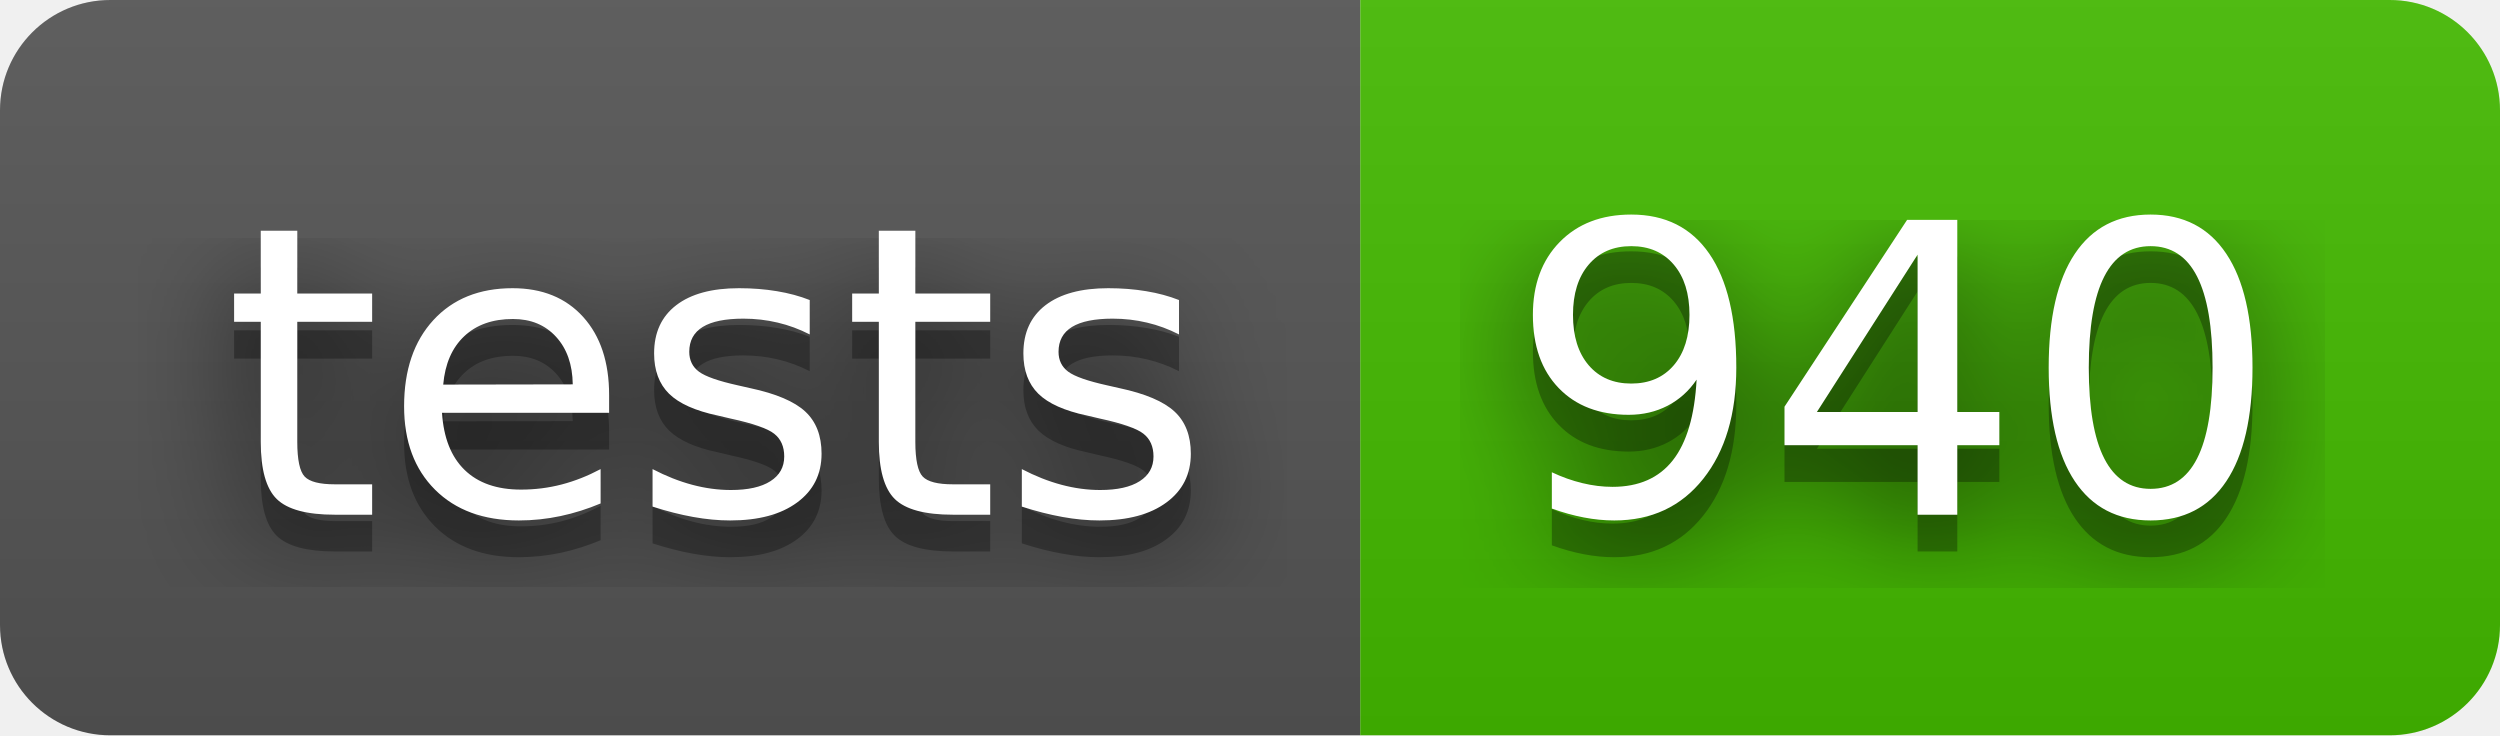
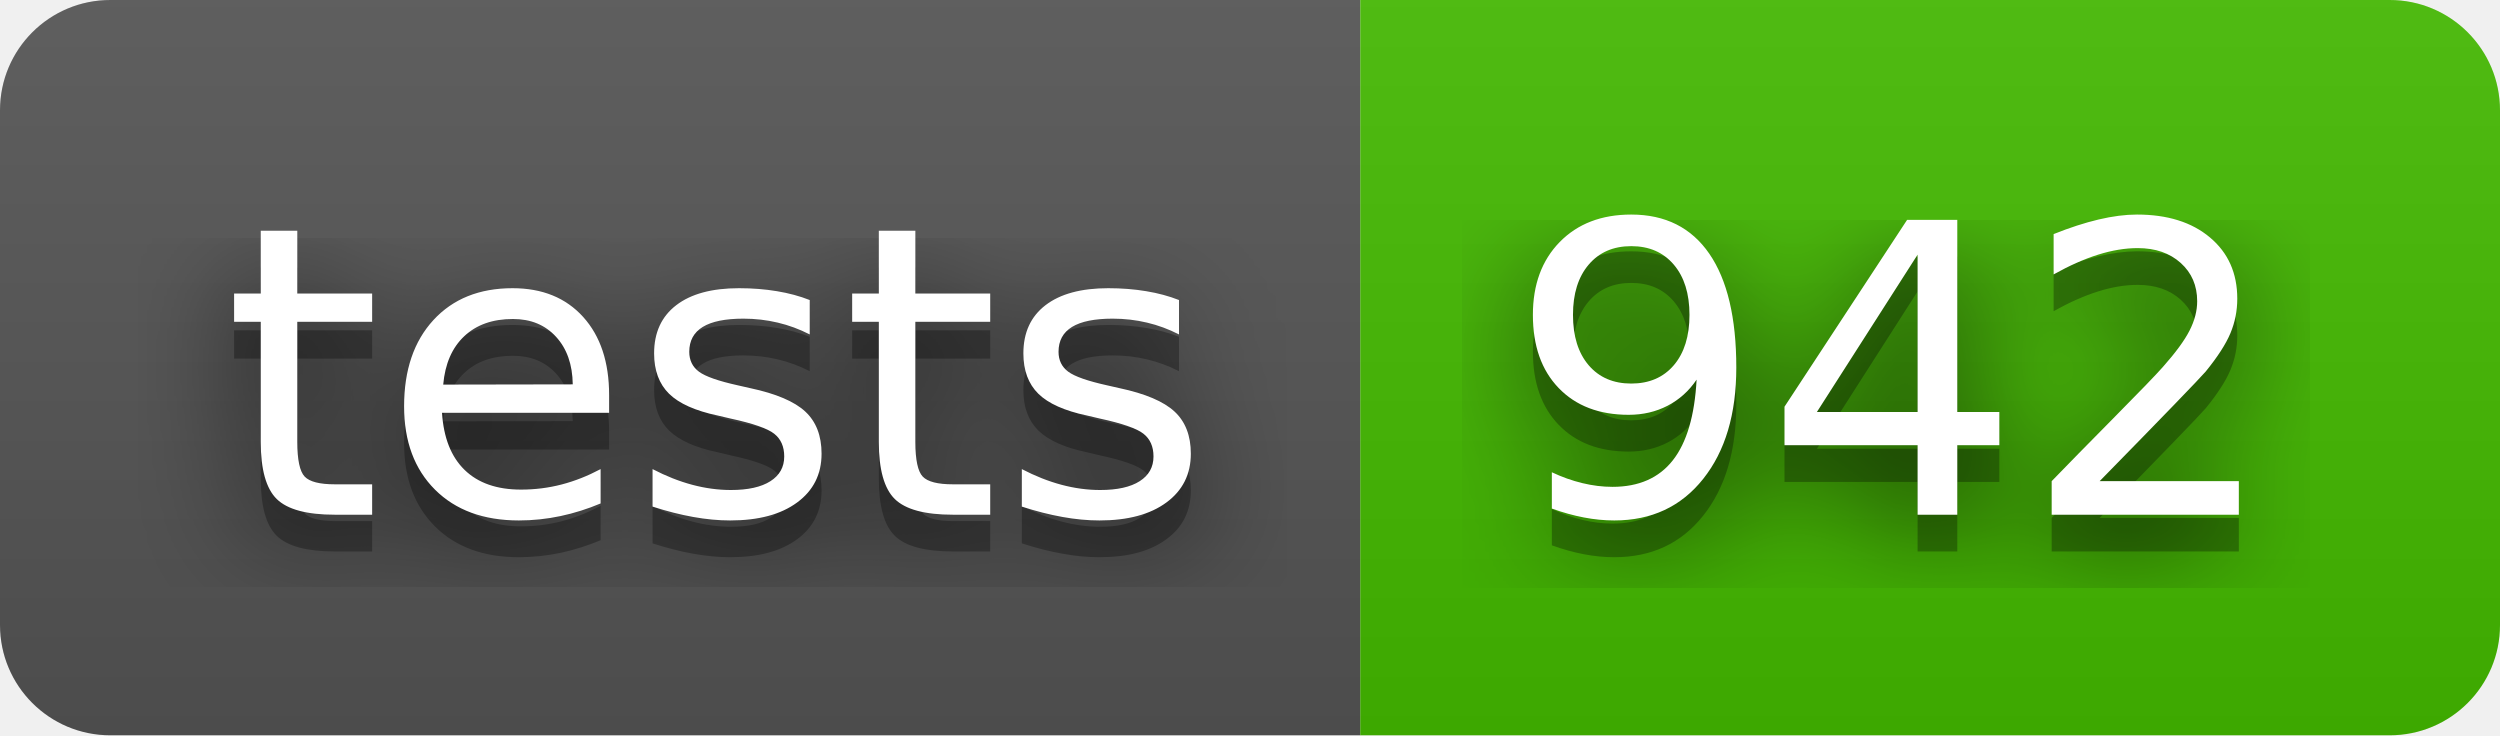
- <svg xmlns="http://www.w3.org/2000/svg" width="68" height="20" role="img" aria-label="tests: 940">
+ <svg xmlns="http://www.w3.org/2000/svg" width="68" height="20" role="img" aria-label="tests: 942">
  <filter id="blur">
    <feGaussianBlur stdDeviation="16" />
  </filter>
  <linearGradient id="s" x2="0" y2="100%">
    <stop offset="0" stop-color="#bbb" stop-opacity=".1" />
    <stop offset="1" stop-opacity=".1" />
  </linearGradient>
  <clipPath id="r">
    <rect width="68" height="20" rx="3" />
  </clipPath>
  <g clip-path="url(#r)">
    <rect width="37" height="20" fill="#555" />
    <rect x="37" width="31" height="20" fill="#4b0" />
    <rect width="68" height="20" fill="url(#s)" />
  </g>
  <g fill="#fff" text-anchor="middle" font-family="Verdana,Geneva,DejaVu Sans,sans-serif" text-rendering="geometricPrecision" font-size="110">
    <g transform="scale(.1)">
      <g aria-hidden="true" fill="#010101">
        <text x="195" y="150" fill-opacity=".8" filter="url(#blur)" textLength="270">tests</text>
        <text x="195" y="150" fill-opacity=".3" textLength="270">tests</text>
      </g>
      <text x="195" y="140" textLength="270">tests</text>
    </g>
    <g transform="scale(.1)">
      <g aria-hidden="true" fill="#010101">
-         <text x="515" y="150" fill-opacity=".8" filter="url(#blur)" textLength="210">940</text>
-         <text x="515" y="150" fill-opacity=".3" textLength="210">940</text>
+         <text x="515" y="150" fill-opacity=".8" filter="url(#blur)" textLength="210">942</text>
+         <text x="515" y="150" fill-opacity=".3" textLength="210">942</text>
      </g>
-       <text x="515" y="140" textLength="210">940</text>
+       <text x="515" y="140" textLength="210">942</text>
    </g>
  </g>
</svg>
